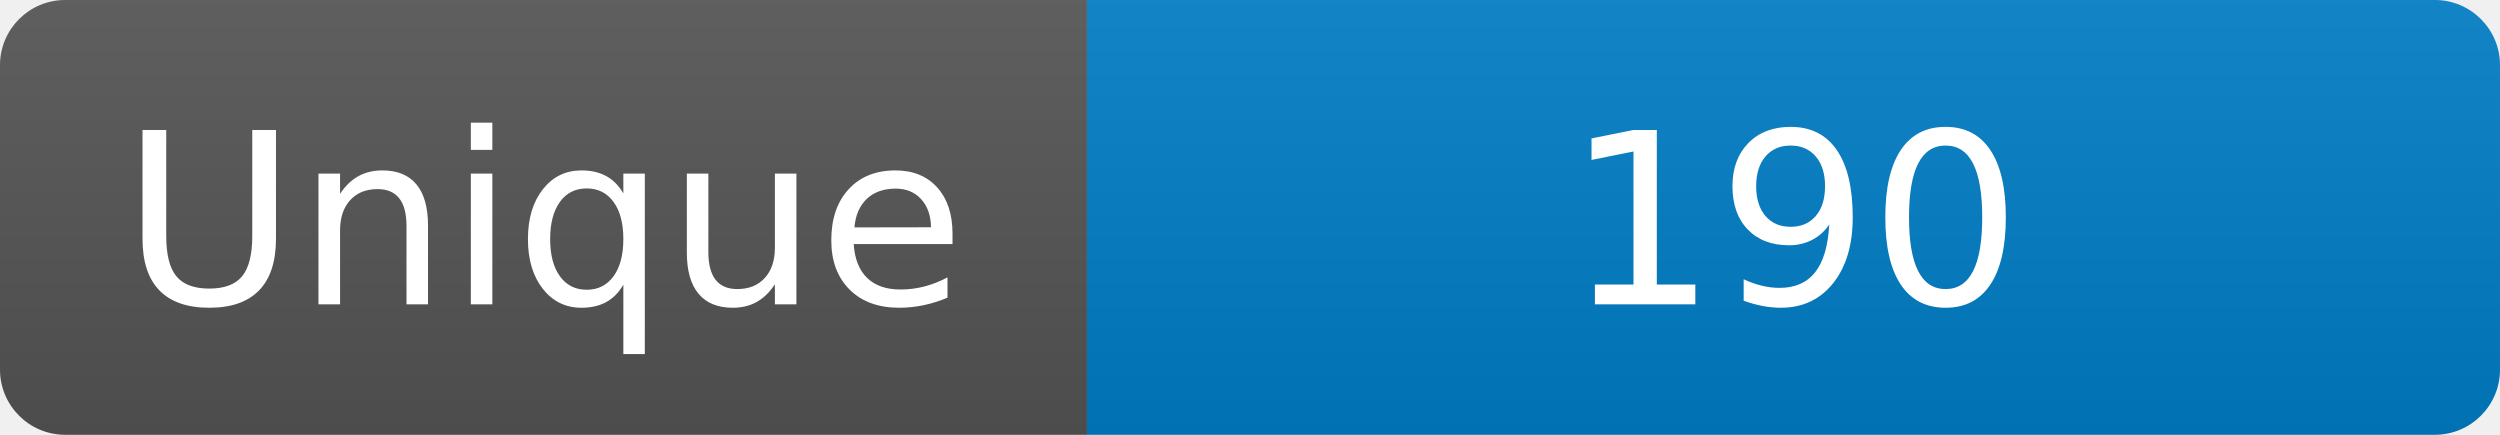
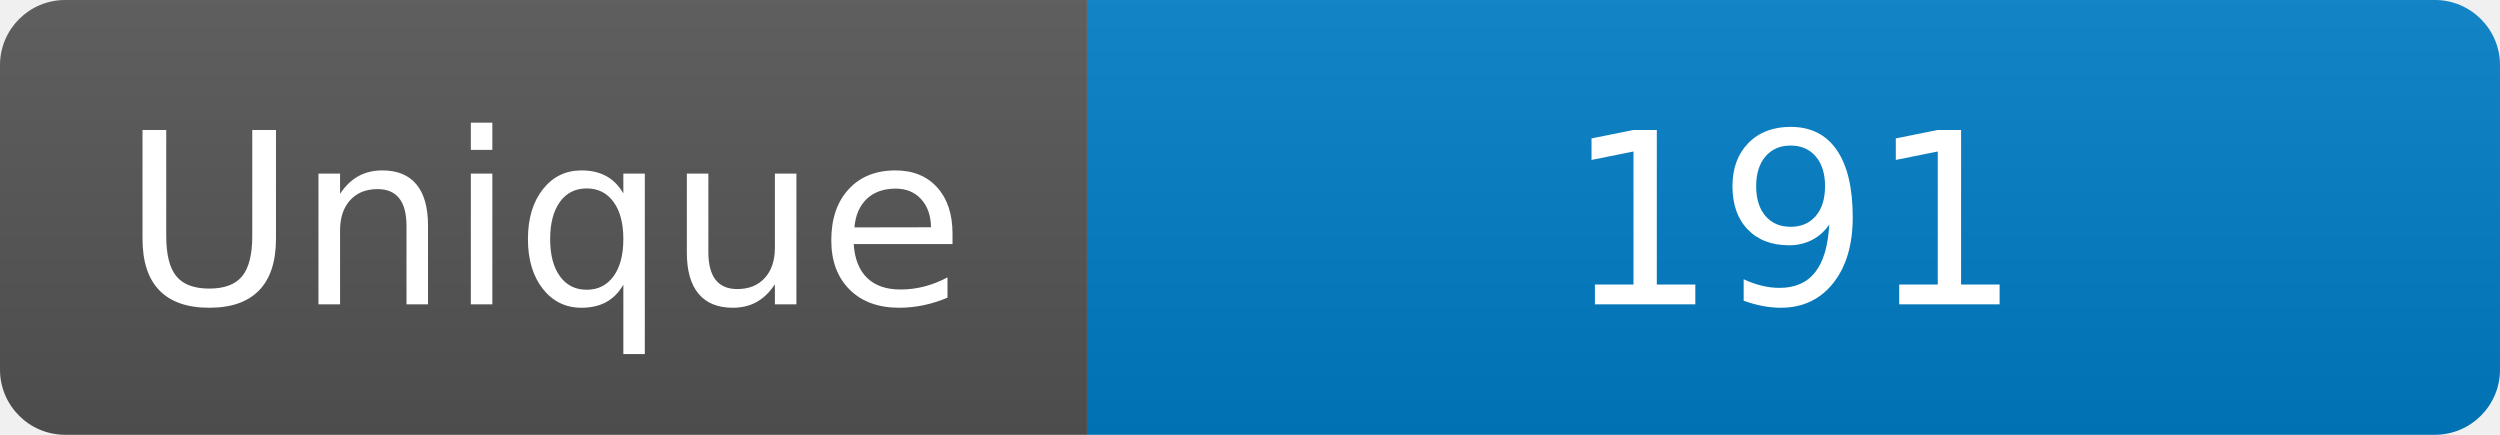
<svg xmlns="http://www.w3.org/2000/svg" width="115" height="20" role="img" aria-label="Maintained?: yes">
  <linearGradient id="s" x2="0" y2="100%">
    <stop offset="0" stop-color="#bbb" stop-opacity=".1" />
    <stop offset="1" stop-opacity=".1" />
  </linearGradient>
  <clipPath id="r">
    <rect width="115" height="20" rx="3" fill="#fff" />
  </clipPath>
  <g clip-path="url(#r)">
    <rect width="50" height="20" fill="#555" />
    <rect x="50" width="160" height="20" fill="#007ec6" />
    <rect width="115" height="20" fill="url(#s)" />
  </g>
  <g fill="#fff" text-anchor="middle" font-family="Verdana,Geneva,DejaVu Sans,sans-serif" font-size="110">
    <text x="250" y="140" transform="scale(.1)" fill="#fff">Unique</text>
-     <text x="825" y="140" transform="scale(.1)" fill="#fff">190</text>
+     <text x="825" y="140" transform="scale(.1)" fill="#fff">191</text>
  </g>
</svg>
